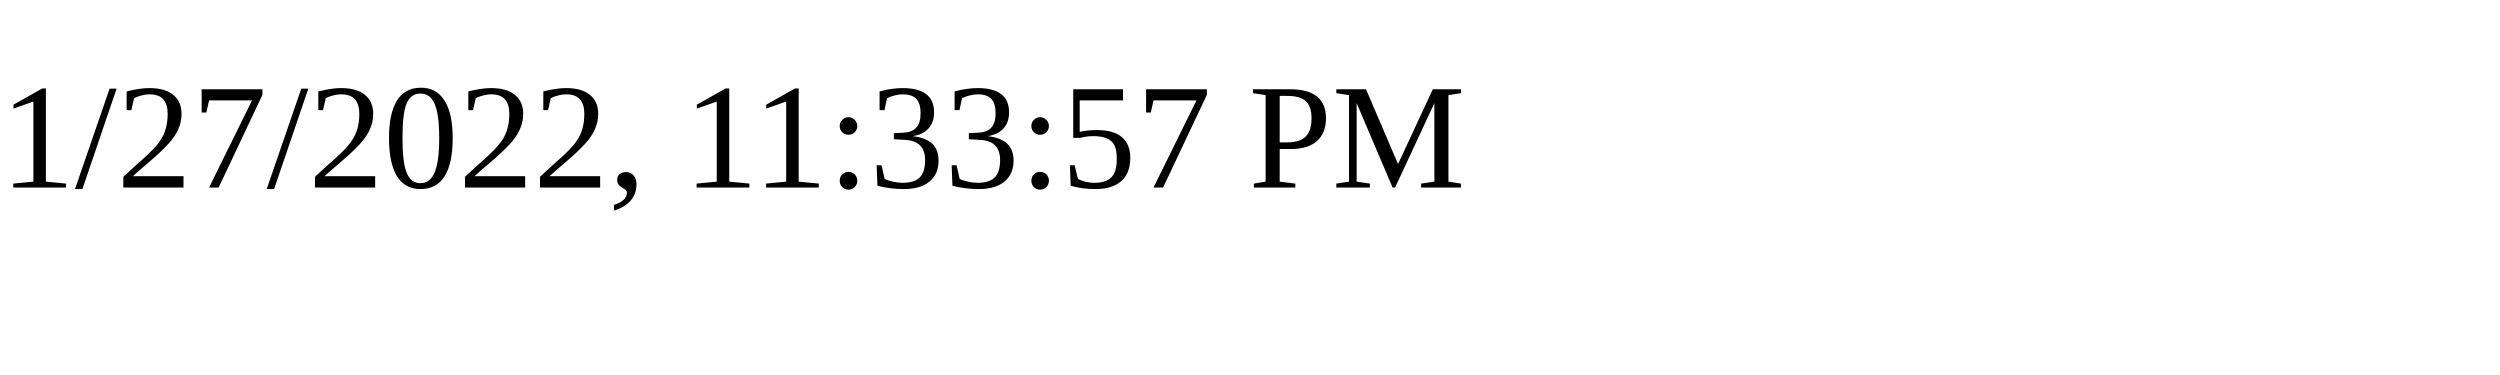
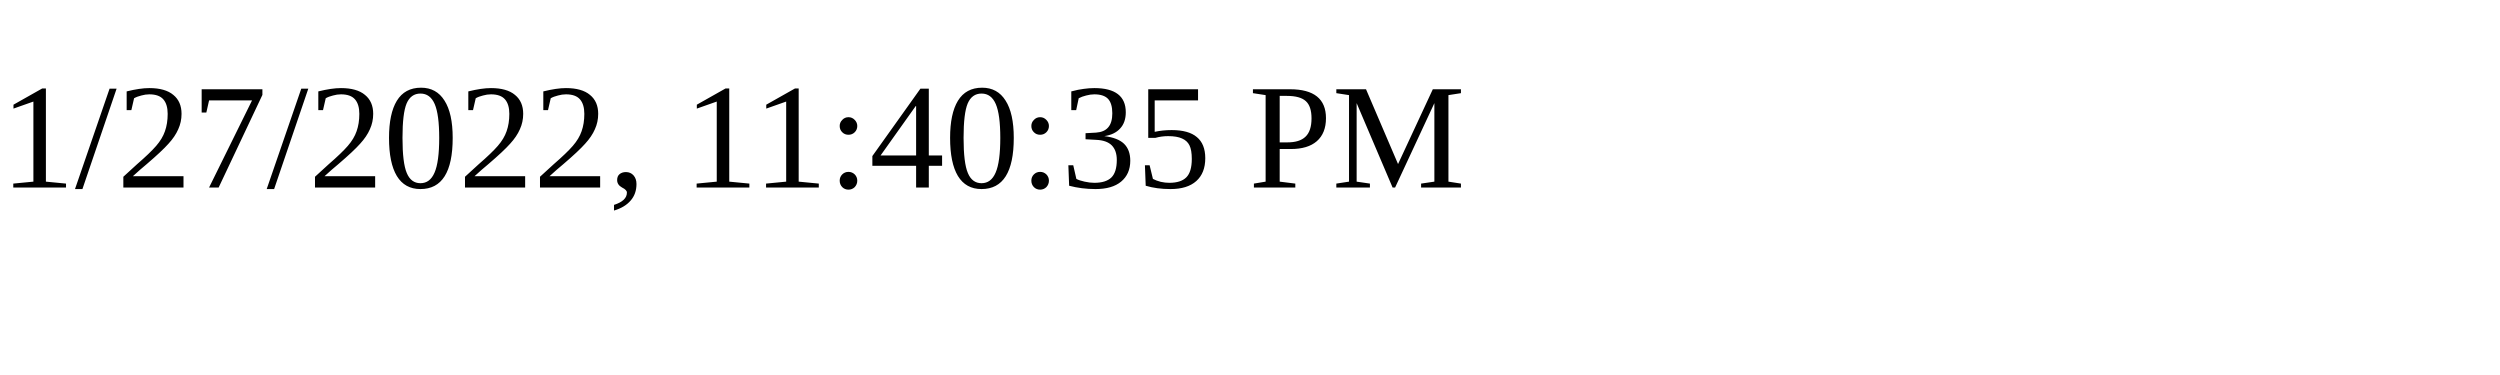
<svg xmlns="http://www.w3.org/2000/svg" height="30" width="200">
-   <text x="0" y="15">1/27/2022, 11:33:57 PM</text>
+   <text x="0" y="15">1/27/2022, 11:40:35 PM</text>
</svg>
